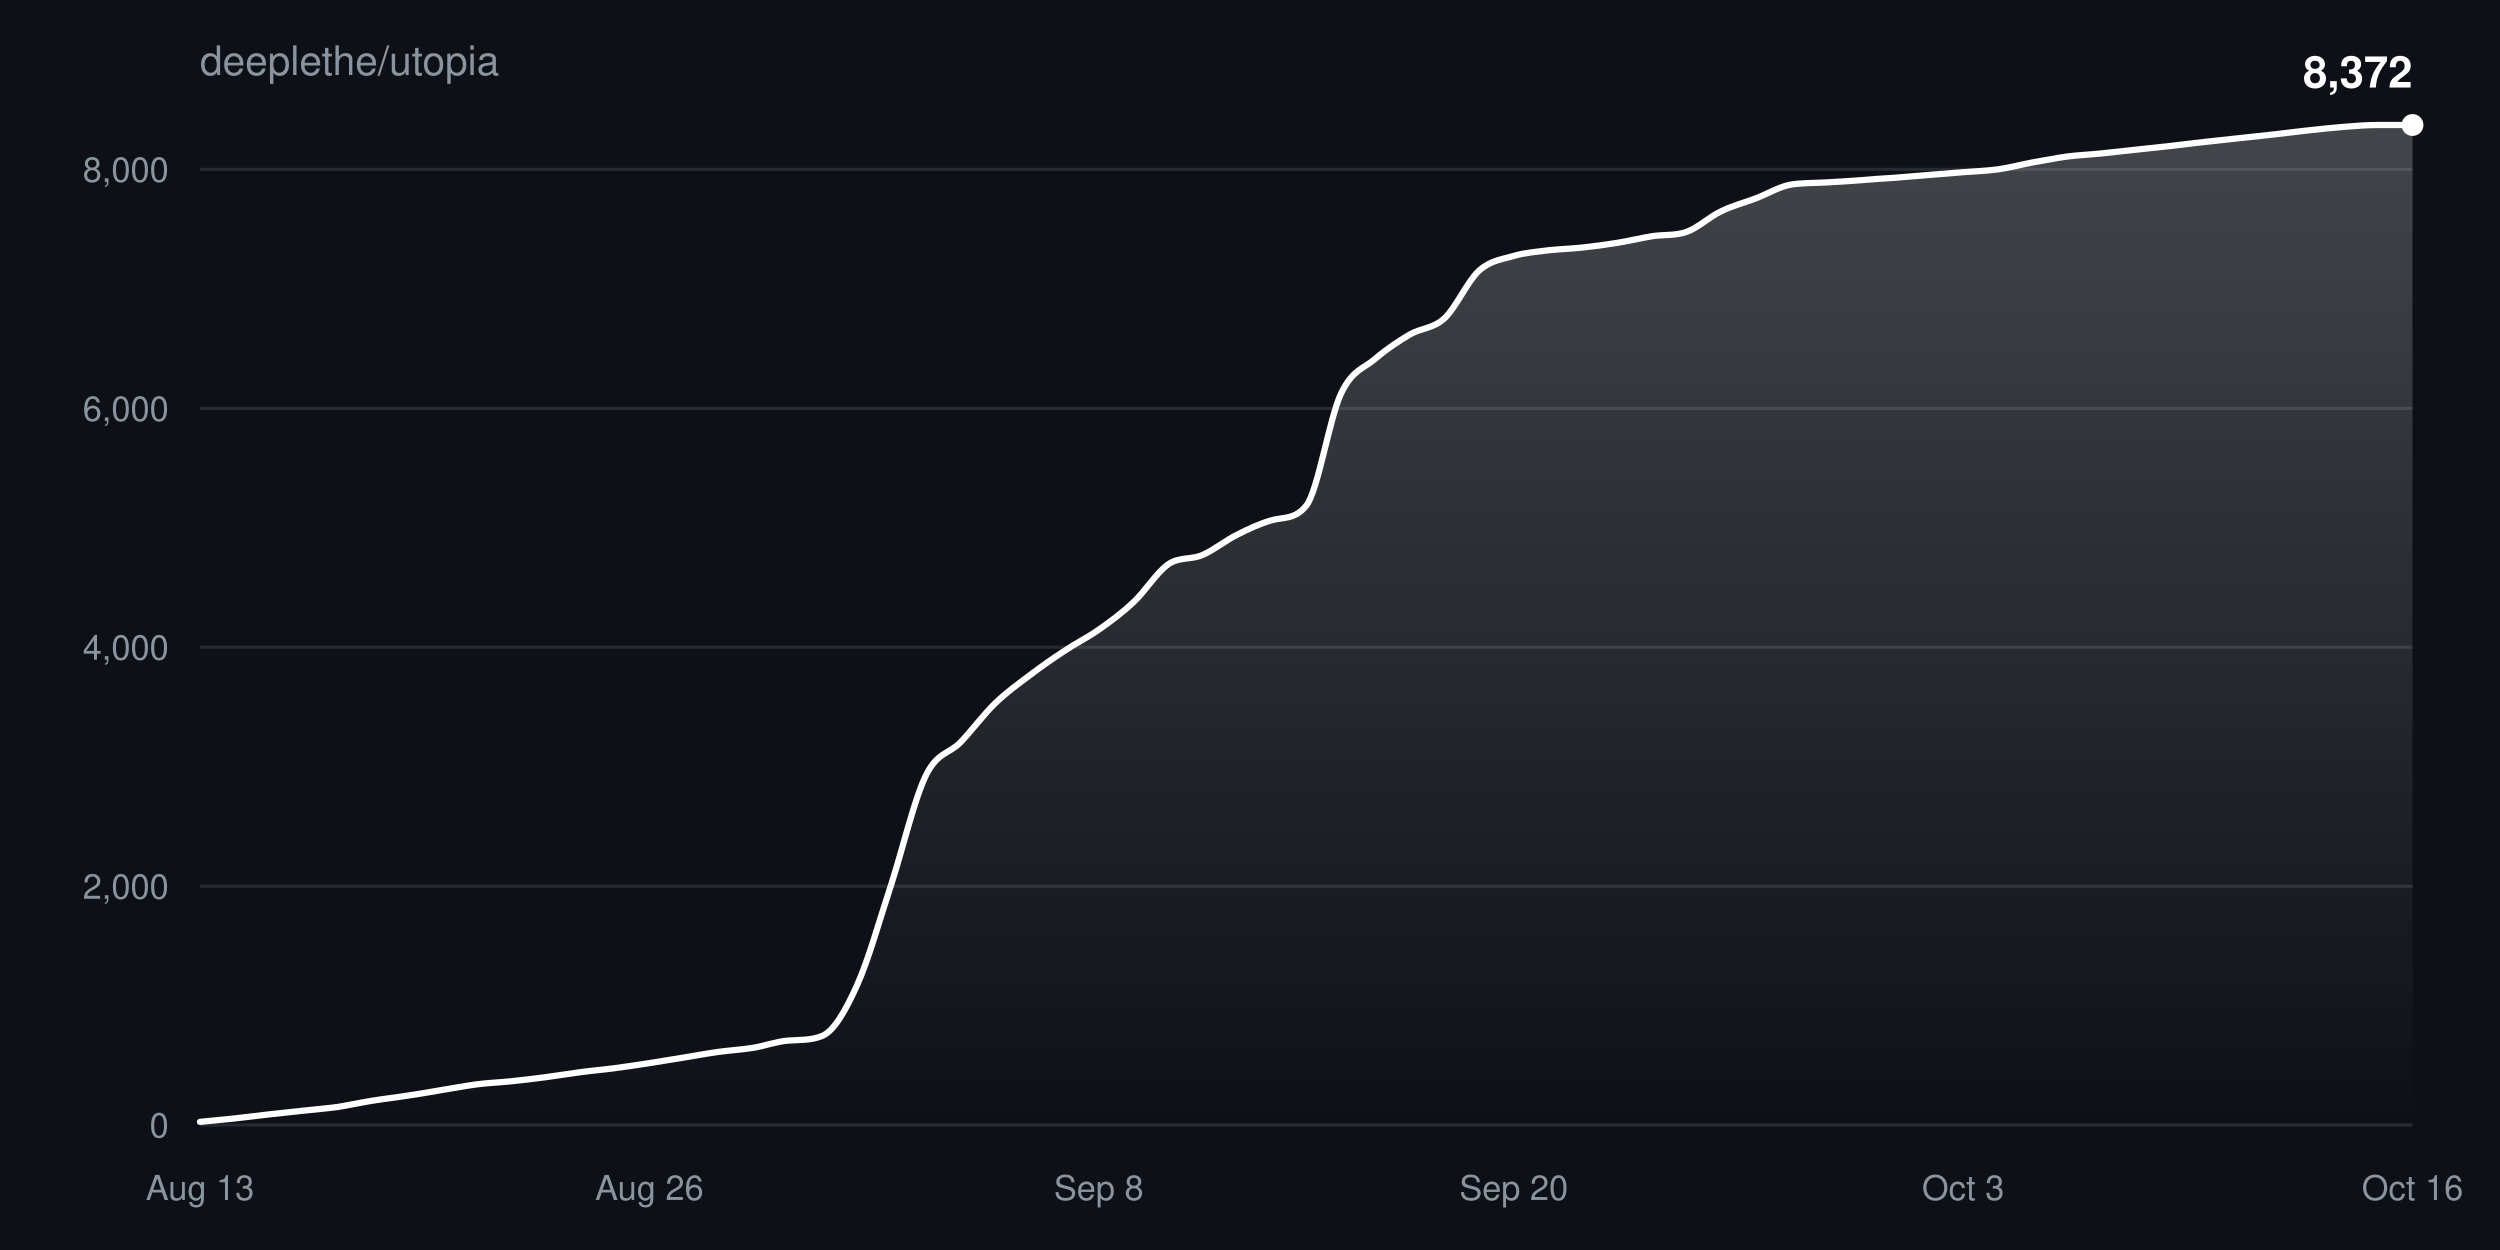
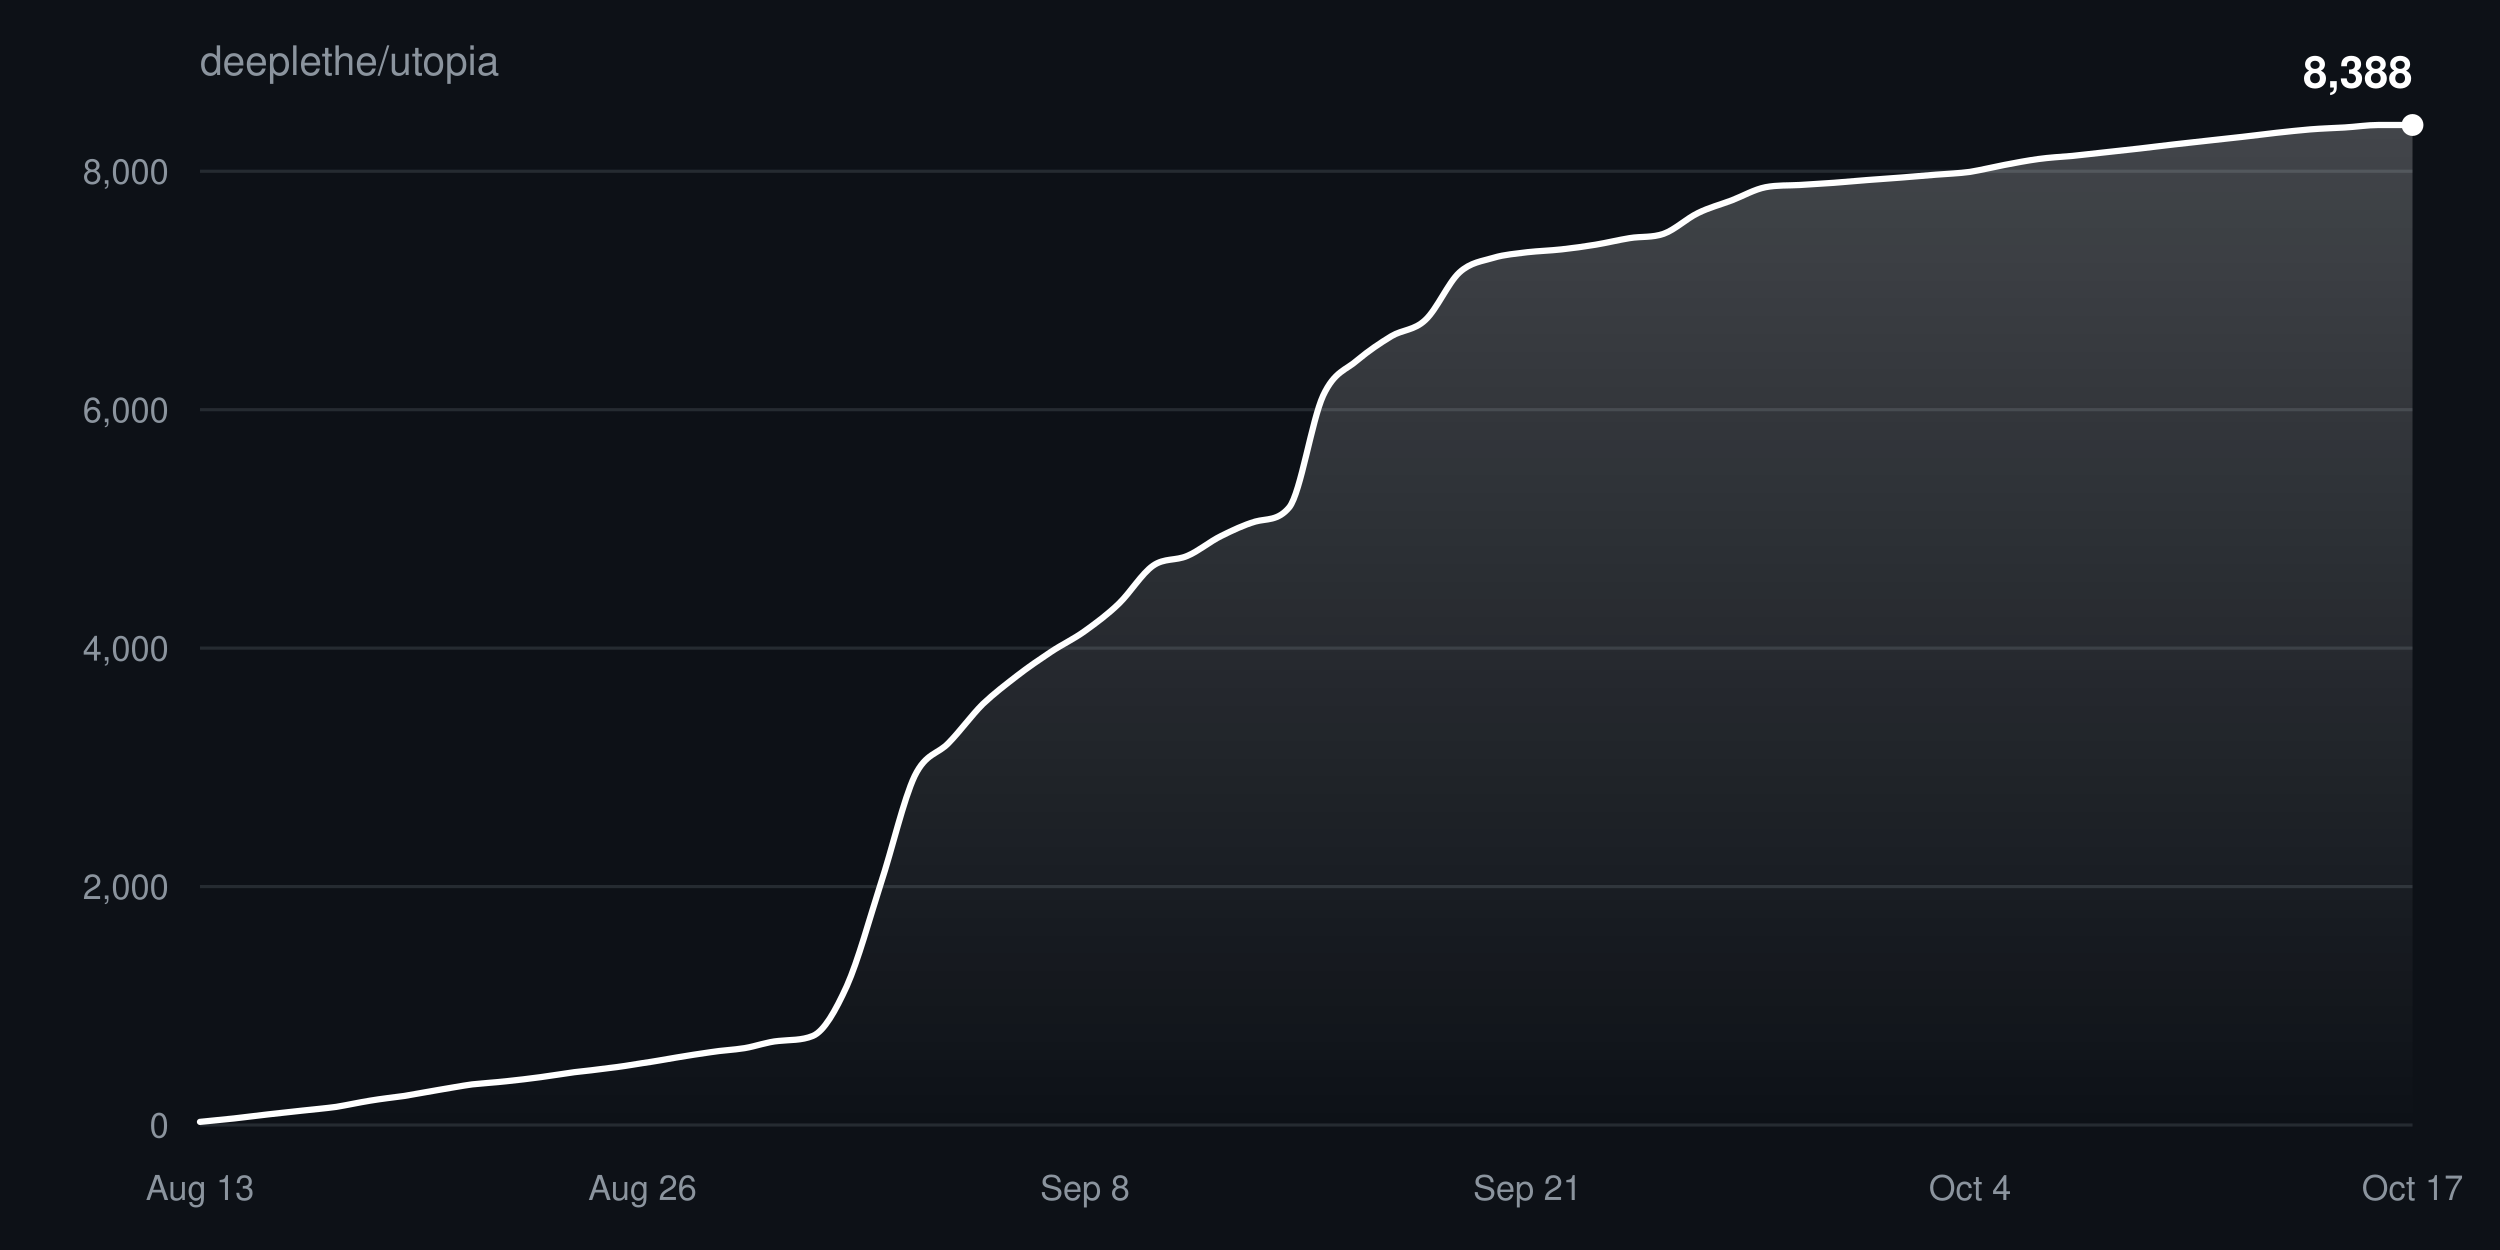
<svg xmlns="http://www.w3.org/2000/svg" width="800" height="400" viewBox="0 0 800 400" font-family="-apple-system,BlinkMacSystemFont,Segoe UI,Helvetica,Arial,sans-serif">
  <defs>
    <linearGradient id="fill" x1="0" y1="0" x2="0" y2="1">
      <stop offset="0%" stop-color="#ffffff" stop-opacity="0.22" />
      <stop offset="100%" stop-color="#ffffff" stop-opacity="0" />
    </linearGradient>
  </defs>
  <rect width="100%" height="100%" fill="#0d1117" />
  <text x="64" y="24" fill="#8b949e" font-size="13">deeplethe/utopia</text>
  <g>
    <line x1="64" y1="360.0" x2="772" y2="360.0" stroke="#8b949e33" />
    <text x="54" y="364.0" fill="#8b949e" font-size="11" text-anchor="end">0</text>
  </g>
  <g>
-     <line x1="64" y1="283.6" x2="772" y2="283.6" stroke="#8b949e33" />
-     <text x="54" y="287.6" fill="#8b949e" font-size="11" text-anchor="end">2,000</text>
+     <line x1="64" y1="283.7" x2="772" y2="283.7" stroke="#8b949e33" />
+     <text x="54" y="287.7" fill="#8b949e" font-size="11" text-anchor="end">2,000</text>
  </g>
  <g>
-     <line x1="64" y1="207.1" x2="772" y2="207.1" stroke="#8b949e33" />
-     <text x="54" y="211.1" fill="#8b949e" font-size="11" text-anchor="end">4,000</text>
+     <line x1="64" y1="207.4" x2="772" y2="207.4" stroke="#8b949e33" />
+     <text x="54" y="211.4" fill="#8b949e" font-size="11" text-anchor="end">4,000</text>
  </g>
  <g>
-     <line x1="64" y1="130.7" x2="772" y2="130.7" stroke="#8b949e33" />
-     <text x="54" y="134.7" fill="#8b949e" font-size="11" text-anchor="end">6,000</text>
+     <line x1="64" y1="131.1" x2="772" y2="131.1" stroke="#8b949e33" />
+     <text x="54" y="135.1" fill="#8b949e" font-size="11" text-anchor="end">6,000</text>
  </g>
  <g>
-     <line x1="64" y1="54.2" x2="772" y2="54.2" stroke="#8b949e33" />
-     <text x="54" y="58.2" fill="#8b949e" font-size="11" text-anchor="end">8,000</text>
+     <line x1="64" y1="54.8" x2="772" y2="54.8" stroke="#8b949e33" />
+     <text x="54" y="58.8" fill="#8b949e" font-size="11" text-anchor="end">8,000</text>
  </g>
  <text x="64.0" y="384" fill="#8b949e" font-size="11" text-anchor="middle">Aug 13</text>
-   <text x="207.8" y="384" fill="#8b949e" font-size="11" text-anchor="middle">Aug 26</text>
-   <text x="351.6" y="384" fill="#8b949e" font-size="11" text-anchor="middle">Sep 8</text>
-   <text x="484.4" y="384" fill="#8b949e" font-size="11" text-anchor="middle">Sep 20</text>
-   <text x="628.2" y="384" fill="#8b949e" font-size="11" text-anchor="middle">Oct 3</text>
-   <text x="772.0" y="384" fill="#8b949e" font-size="11" text-anchor="middle">Oct 16</text>
-   <path d="M64.0,359.0C67.7,358.6 71.4,358.3 75.1,357.9C78.8,357.5 82.4,357.0 86.1,356.6C89.8,356.2 93.5,355.8 97.2,355.4C100.9,355.0 104.6,354.7 108.3,354.2C111.9,353.6 115.6,352.8 119.3,352.2C123.0,351.6 126.7,351.2 130.4,350.6C134.1,350.1 137.8,349.4 141.4,348.8C145.1,348.2 148.8,347.5 152.5,347.0C156.2,346.5 159.9,346.4 163.6,346.0C167.3,345.6 170.9,345.2 174.6,344.7C178.3,344.2 182.0,343.6 185.7,343.1C189.4,342.6 193.1,342.3 196.8,341.8C200.4,341.3 204.1,340.8 207.8,340.2C211.5,339.6 215.2,339.0 218.9,338.4C222.6,337.8 226.3,337.1 229.9,336.6C233.6,336.1 237.3,335.9 241.0,335.3C244.7,334.7 248.4,333.3 252.1,333.0C255.8,332.7 259.4,333.0 263.1,331.5C266.8,330.0 270.5,323.6 274.2,315.4C277.9,307.3 281.6,293.9 285.3,282.7C288.9,271.5 292.6,255.7 296.3,248.1C300.0,240.6 303.7,241.3 307.4,237.5C311.1,233.6 314.8,228.6 318.4,225.1C322.1,221.5 325.8,218.9 329.5,216.1C333.2,213.3 336.9,210.7 340.6,208.3C344.3,205.8 347.9,204.1 351.6,201.5C355.3,198.9 359.0,196.2 362.7,192.7C366.4,189.3 370.1,183.2 373.8,180.6C377.4,178.1 381.1,179.2 384.8,177.6C388.5,176.0 392.2,172.9 395.9,171.1C399.6,169.2 403.3,167.5 406.9,166.5C410.6,165.4 414.3,166.4 418.0,161.8C421.7,157.3 425.4,133.9 429.1,126.0C432.8,118.2 436.4,118.0 440.1,114.8C443.8,111.6 447.5,109.2 451.2,107.0C454.9,104.9 458.6,105.2 462.3,101.8C465.9,98.4 469.6,90.0 473.3,86.6C477.0,83.3 480.7,83.0 484.4,81.9C488.1,80.8 491.8,80.6 495.4,80.1C499.1,79.7 502.8,79.6 506.5,79.2C510.2,78.8 513.9,78.3 517.6,77.7C521.3,77.1 524.9,76.2 528.6,75.6C532.3,75.0 536.0,75.5 539.7,74.2C543.4,72.9 547.1,69.3 550.8,67.6C554.4,65.8 558.1,64.9 561.8,63.5C565.5,62.1 569.2,59.8 572.9,59.1C576.6,58.5 580.3,58.6 583.9,58.4C587.6,58.2 591.3,58.0 595.0,57.7C598.7,57.4 602.4,57.1 606.1,56.9C609.8,56.6 613.4,56.3 617.1,56.0C620.8,55.7 624.5,55.4 628.2,55.1C631.9,54.8 635.6,54.7 639.3,54.2C642.9,53.7 646.6,52.7 650.3,52.0C654.0,51.4 657.7,50.6 661.4,50.1C665.1,49.6 668.8,49.5 672.4,49.1C676.1,48.7 679.8,48.3 683.5,47.9C687.2,47.5 690.9,47.1 694.6,46.7C698.3,46.3 701.9,45.8 705.6,45.4C709.3,45.0 713.0,44.6 716.7,44.2C720.4,43.8 724.1,43.4 727.8,43.0C731.4,42.6 735.1,42.1 738.8,41.7C742.5,41.3 746.2,40.9 749.9,40.6C753.6,40.3 757.3,40.0 760.9,40.0C764.6,40.0 768.3,40.0 772.0,40.0L772.0,360.0L64.0,360.0Z" fill="url(#fill)" />
-   <path d="M64.0,359.0C67.7,358.6 71.4,358.3 75.1,357.9C78.8,357.5 82.4,357.0 86.1,356.6C89.8,356.2 93.5,355.8 97.2,355.4C100.9,355.0 104.6,354.7 108.3,354.2C111.9,353.6 115.6,352.8 119.3,352.2C123.0,351.6 126.7,351.2 130.4,350.6C134.1,350.1 137.8,349.4 141.4,348.8C145.1,348.2 148.8,347.5 152.5,347.0C156.2,346.5 159.9,346.4 163.6,346.0C167.3,345.6 170.9,345.2 174.6,344.7C178.3,344.2 182.0,343.6 185.7,343.1C189.4,342.6 193.1,342.3 196.8,341.8C200.4,341.3 204.1,340.8 207.8,340.2C211.5,339.6 215.2,339.0 218.9,338.4C222.6,337.8 226.3,337.1 229.9,336.6C233.6,336.1 237.3,335.9 241.0,335.3C244.7,334.7 248.4,333.3 252.1,333.0C255.8,332.7 259.4,333.0 263.1,331.5C266.8,330.0 270.5,323.6 274.2,315.4C277.9,307.3 281.6,293.9 285.3,282.7C288.9,271.5 292.6,255.7 296.3,248.1C300.0,240.6 303.7,241.3 307.4,237.5C311.1,233.6 314.8,228.6 318.4,225.1C322.1,221.5 325.8,218.9 329.5,216.1C333.2,213.3 336.9,210.7 340.6,208.3C344.3,205.8 347.9,204.1 351.6,201.5C355.3,198.9 359.0,196.2 362.7,192.7C366.4,189.3 370.1,183.2 373.8,180.6C377.4,178.1 381.1,179.2 384.8,177.6C388.5,176.0 392.2,172.9 395.9,171.1C399.6,169.2 403.3,167.5 406.9,166.5C410.6,165.4 414.3,166.4 418.0,161.8C421.7,157.3 425.4,133.9 429.1,126.0C432.8,118.2 436.4,118.0 440.1,114.8C443.8,111.6 447.5,109.2 451.2,107.0C454.9,104.9 458.6,105.2 462.3,101.8C465.9,98.4 469.6,90.0 473.3,86.6C477.0,83.3 480.7,83.0 484.4,81.9C488.1,80.8 491.8,80.6 495.4,80.1C499.1,79.7 502.8,79.6 506.5,79.2C510.2,78.8 513.9,78.3 517.6,77.7C521.3,77.1 524.9,76.2 528.6,75.6C532.3,75.0 536.0,75.5 539.7,74.2C543.4,72.9 547.1,69.3 550.8,67.6C554.4,65.8 558.1,64.9 561.8,63.5C565.5,62.1 569.2,59.8 572.9,59.1C576.6,58.5 580.3,58.6 583.9,58.4C587.6,58.2 591.3,58.0 595.0,57.7C598.7,57.4 602.4,57.1 606.1,56.9C609.8,56.6 613.4,56.3 617.1,56.0C620.8,55.7 624.5,55.4 628.2,55.1C631.9,54.8 635.6,54.7 639.3,54.2C642.9,53.7 646.6,52.7 650.3,52.0C654.0,51.4 657.7,50.6 661.4,50.1C665.1,49.6 668.8,49.5 672.4,49.1C676.1,48.7 679.8,48.3 683.5,47.9C687.2,47.5 690.9,47.1 694.6,46.7C698.3,46.3 701.9,45.8 705.6,45.4C709.3,45.0 713.0,44.6 716.7,44.2C720.4,43.8 724.1,43.4 727.8,43.0C731.4,42.6 735.1,42.1 738.8,41.7C742.5,41.3 746.2,40.9 749.9,40.6C753.6,40.3 757.3,40.0 760.9,40.0C764.6,40.0 768.3,40.0 772.0,40.0" fill="none" stroke="#ffffff" stroke-width="2" stroke-linejoin="round" stroke-linecap="round" />
+   <text x="205.6" y="384" fill="#8b949e" font-size="11" text-anchor="middle">Aug 26</text>
+   <text x="347.2" y="384" fill="#8b949e" font-size="11" text-anchor="middle">Sep 8</text>
+   <text x="488.8" y="384" fill="#8b949e" font-size="11" text-anchor="middle">Sep 21</text>
+   <text x="630.4" y="384" fill="#8b949e" font-size="11" text-anchor="middle">Oct 4</text>
+   <text x="772.0" y="384" fill="#8b949e" font-size="11" text-anchor="middle">Oct 17</text>
+   <path d="M64.0,359.0C67.6,358.6 71.3,358.3 74.9,357.9C78.5,357.5 82.2,357.0 85.8,356.6C89.4,356.2 93.0,355.8 96.7,355.4C100.3,355.0 103.9,354.7 107.6,354.2C111.2,353.6 114.8,352.8 118.5,352.2C122.1,351.6 125.7,351.2 129.4,350.7C133.0,350.1 136.6,349.4 140.2,348.8C143.9,348.2 147.5,347.5 151.1,347.0C154.8,346.6 158.4,346.4 162.0,346.0C165.7,345.6 169.3,345.2 172.9,344.7C176.6,344.2 180.2,343.6 183.8,343.1C187.4,342.7 191.1,342.3 194.7,341.8C198.3,341.4 202.0,340.8 205.6,340.2C209.2,339.7 212.9,339.0 216.5,338.4C220.1,337.8 223.8,337.2 227.4,336.7C231.0,336.1 234.6,336.0 238.3,335.4C241.9,334.8 245.5,333.4 249.2,333.1C252.8,332.7 256.4,333.0 260.1,331.5C263.7,330.0 267.3,323.6 271.0,315.5C274.6,307.4 278.2,294.1 281.8,282.9C285.5,271.7 289.1,255.9 292.7,248.3C296.4,240.8 300.0,241.5 303.6,237.7C307.3,233.9 310.9,228.9 314.5,225.3C318.2,221.8 321.8,219.1 325.4,216.3C329.0,213.5 332.7,211.0 336.3,208.6C339.9,206.2 343.6,204.5 347.2,201.9C350.8,199.3 354.5,196.6 358.1,193.1C361.7,189.6 365.4,183.5 369.0,181.0C372.6,178.5 376.2,179.5 379.9,177.9C383.5,176.4 387.1,173.3 390.8,171.5C394.4,169.7 398.0,168.0 401.7,166.9C405.3,165.9 408.9,166.8 412.6,162.3C416.2,157.7 419.8,134.4 423.4,126.6C427.1,118.7 430.7,118.5 434.3,115.3C438.0,112.2 441.6,109.8 445.2,107.6C448.9,105.4 452.5,105.8 456.1,102.4C459.8,99.0 463.4,90.5 467.0,87.2C470.6,83.9 474.3,83.6 477.9,82.5C481.5,81.4 485.2,81.2 488.8,80.7C492.4,80.3 496.1,80.2 499.7,79.8C503.3,79.4 507.0,78.9 510.6,78.3C514.2,77.7 517.8,76.8 521.5,76.2C525.1,75.6 528.7,76.1 532.4,74.8C536.0,73.5 539.6,70.0 543.3,68.2C546.9,66.4 550.5,65.5 554.2,64.1C557.8,62.7 561.4,60.6 565.0,59.9C568.7,59.2 572.3,59.4 575.9,59.2C579.6,59.0 583.2,58.7 586.8,58.5C590.5,58.2 594.1,57.9 597.7,57.6C601.4,57.3 605.0,57.1 608.6,56.8C612.2,56.5 615.9,56.2 619.5,55.9C623.1,55.6 626.8,55.5 630.4,55.0C634.0,54.4 637.7,53.5 641.3,52.8C644.9,52.1 648.6,51.4 652.2,50.9C655.8,50.4 659.4,50.2 663.1,49.9C666.7,49.5 670.3,49.1 674.0,48.7C677.6,48.3 681.2,47.9 684.9,47.5C688.5,47.1 692.1,46.6 695.8,46.2C699.4,45.8 703.0,45.4 706.6,45.0C710.3,44.6 713.9,44.2 717.5,43.8C721.2,43.4 724.8,42.9 728.4,42.5C732.1,42.1 735.7,41.7 739.3,41.4C743.0,41.1 746.6,41.0 750.2,40.8C753.8,40.6 757.5,40.0 761.1,40.0C764.7,40.0 768.4,40.0 772.0,40.0L772.0,360.0L64.0,360.0Z" fill="url(#fill)" />
+   <path d="M64.0,359.0C67.6,358.6 71.3,358.3 74.9,357.9C78.5,357.5 82.2,357.0 85.8,356.6C89.4,356.2 93.0,355.8 96.7,355.4C100.3,355.0 103.9,354.7 107.6,354.2C111.2,353.6 114.8,352.8 118.5,352.2C122.1,351.6 125.7,351.2 129.4,350.7C133.0,350.1 136.6,349.4 140.2,348.8C143.9,348.2 147.5,347.5 151.1,347.0C154.8,346.6 158.4,346.4 162.0,346.0C165.7,345.6 169.3,345.2 172.9,344.7C176.6,344.2 180.2,343.6 183.8,343.1C187.4,342.7 191.1,342.3 194.7,341.8C198.3,341.4 202.0,340.8 205.6,340.2C209.2,339.7 212.9,339.0 216.5,338.4C220.1,337.8 223.8,337.2 227.4,336.7C231.0,336.1 234.6,336.0 238.3,335.4C241.9,334.8 245.5,333.4 249.2,333.1C252.8,332.7 256.4,333.0 260.1,331.5C263.7,330.0 267.3,323.6 271.0,315.5C274.6,307.4 278.2,294.1 281.8,282.9C285.5,271.7 289.1,255.9 292.7,248.3C296.4,240.8 300.0,241.5 303.6,237.7C307.3,233.9 310.9,228.9 314.5,225.3C318.2,221.8 321.8,219.1 325.4,216.3C329.0,213.5 332.7,211.0 336.3,208.6C339.9,206.2 343.6,204.5 347.2,201.9C350.8,199.3 354.5,196.6 358.1,193.1C361.7,189.6 365.4,183.5 369.0,181.0C372.6,178.5 376.2,179.5 379.9,177.9C383.5,176.4 387.1,173.3 390.8,171.5C394.4,169.7 398.0,168.0 401.7,166.9C405.3,165.9 408.9,166.8 412.6,162.3C416.2,157.7 419.8,134.4 423.4,126.6C427.1,118.7 430.7,118.5 434.3,115.3C438.0,112.2 441.6,109.8 445.2,107.6C448.9,105.4 452.5,105.8 456.1,102.4C459.8,99.0 463.4,90.5 467.0,87.2C470.6,83.9 474.3,83.6 477.9,82.5C481.5,81.4 485.2,81.2 488.8,80.7C492.4,80.3 496.1,80.2 499.7,79.8C503.3,79.4 507.0,78.9 510.6,78.3C514.2,77.7 517.8,76.8 521.5,76.2C525.1,75.6 528.7,76.1 532.4,74.8C536.0,73.5 539.6,70.0 543.3,68.2C546.9,66.4 550.5,65.5 554.2,64.1C557.8,62.7 561.4,60.6 565.0,59.9C568.7,59.2 572.3,59.4 575.9,59.2C579.6,59.0 583.2,58.7 586.8,58.5C590.5,58.2 594.1,57.9 597.7,57.6C601.4,57.3 605.0,57.1 608.6,56.8C612.2,56.5 615.9,56.2 619.5,55.9C623.1,55.6 626.8,55.5 630.4,55.0C634.0,54.4 637.7,53.5 641.3,52.8C644.9,52.1 648.6,51.4 652.2,50.9C655.8,50.4 659.4,50.2 663.1,49.9C666.7,49.5 670.3,49.1 674.0,48.7C677.6,48.3 681.2,47.9 684.9,47.5C688.5,47.1 692.1,46.6 695.8,46.2C699.4,45.8 703.0,45.4 706.6,45.0C710.3,44.6 713.9,44.2 717.5,43.8C721.2,43.4 724.8,42.9 728.4,42.5C732.1,42.1 735.7,41.7 739.3,41.4C743.0,41.1 746.6,41.0 750.2,40.8C753.8,40.6 757.5,40.0 761.1,40.0C764.7,40.0 768.4,40.0 772.0,40.0" fill="none" stroke="#ffffff" stroke-width="2" stroke-linejoin="round" stroke-linecap="round" />
  <circle cx="772.0" cy="40.0" r="3.5" fill="#ffffff" />
-   <text x="772.0" y="28.0" fill="#ffffff" font-size="14" font-weight="600" text-anchor="end">8,372</text>
+   <text x="772.0" y="28.0" fill="#ffffff" font-size="14" font-weight="600" text-anchor="end">8,388</text>
</svg>
